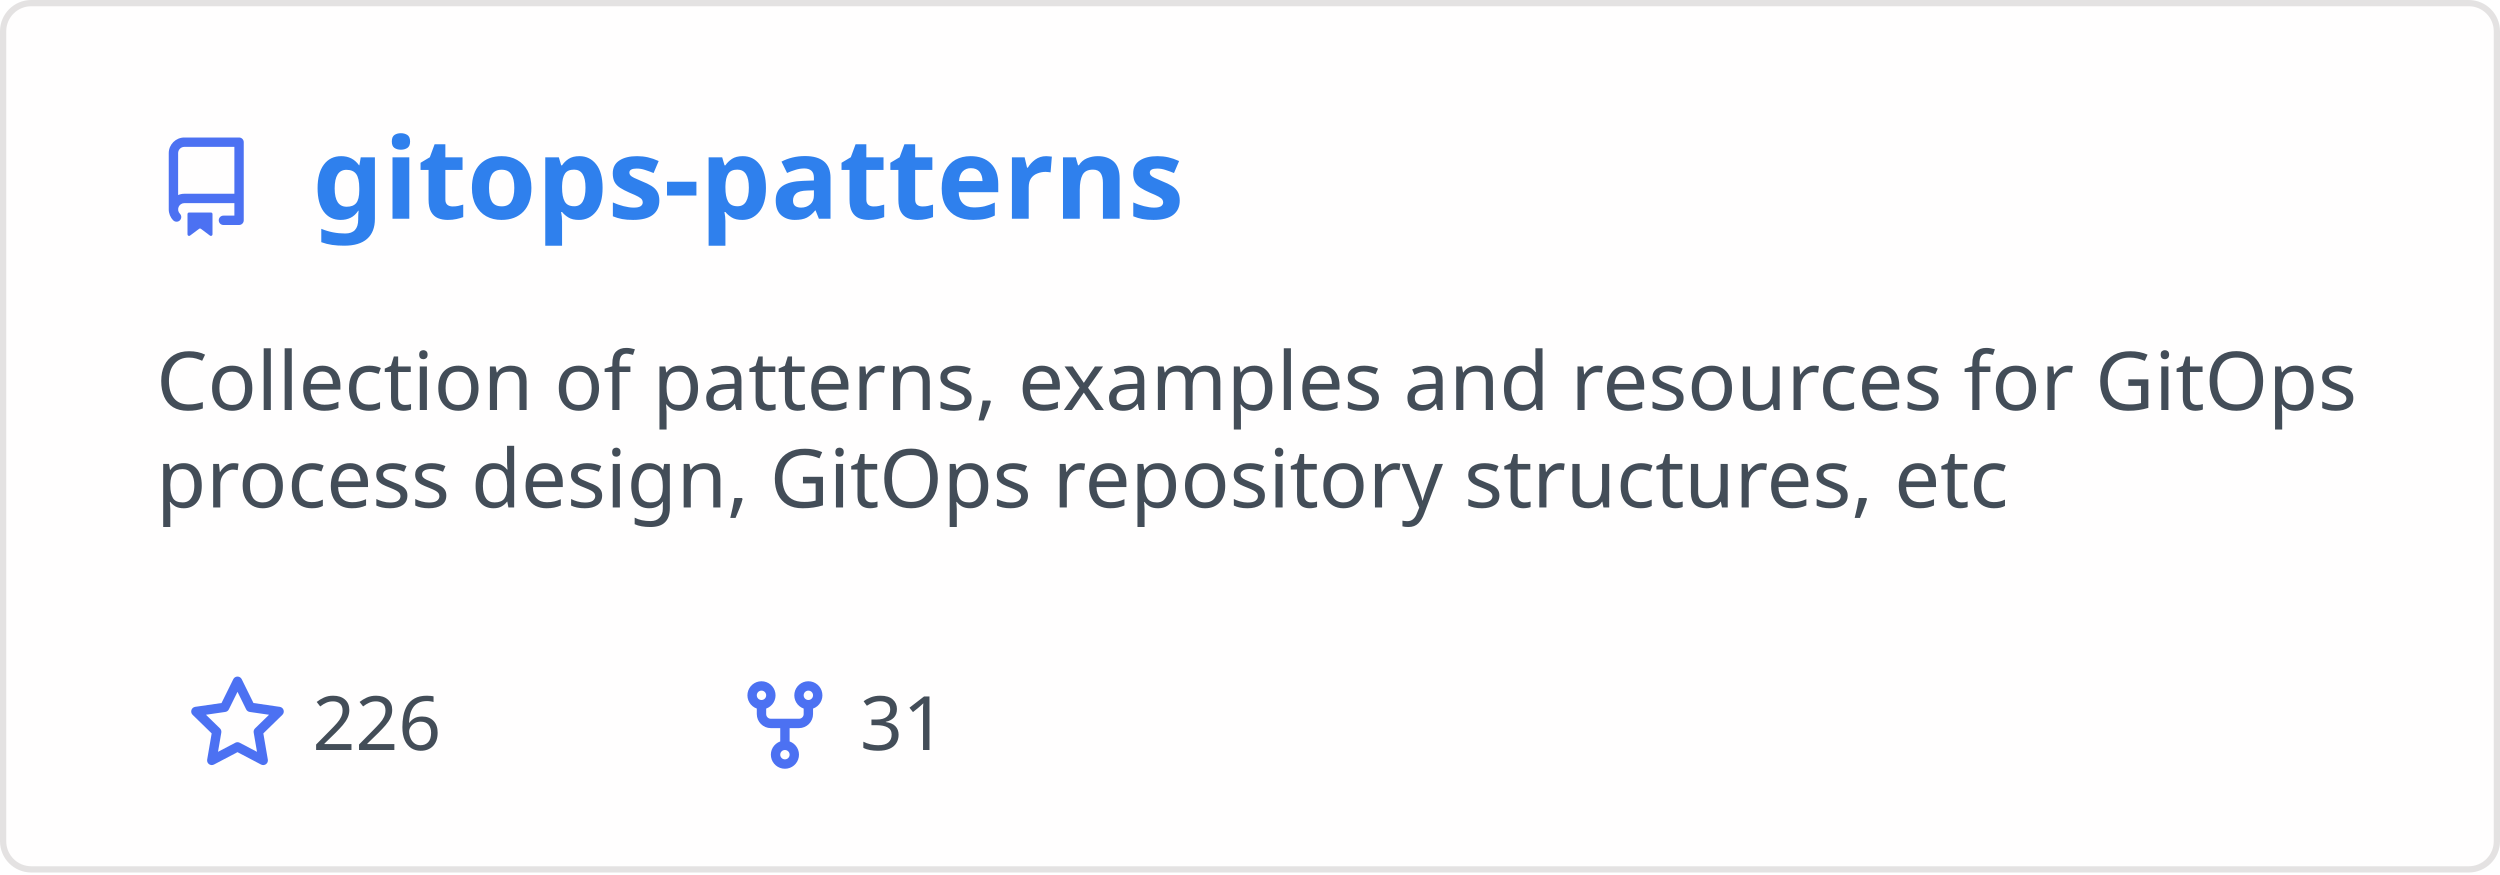
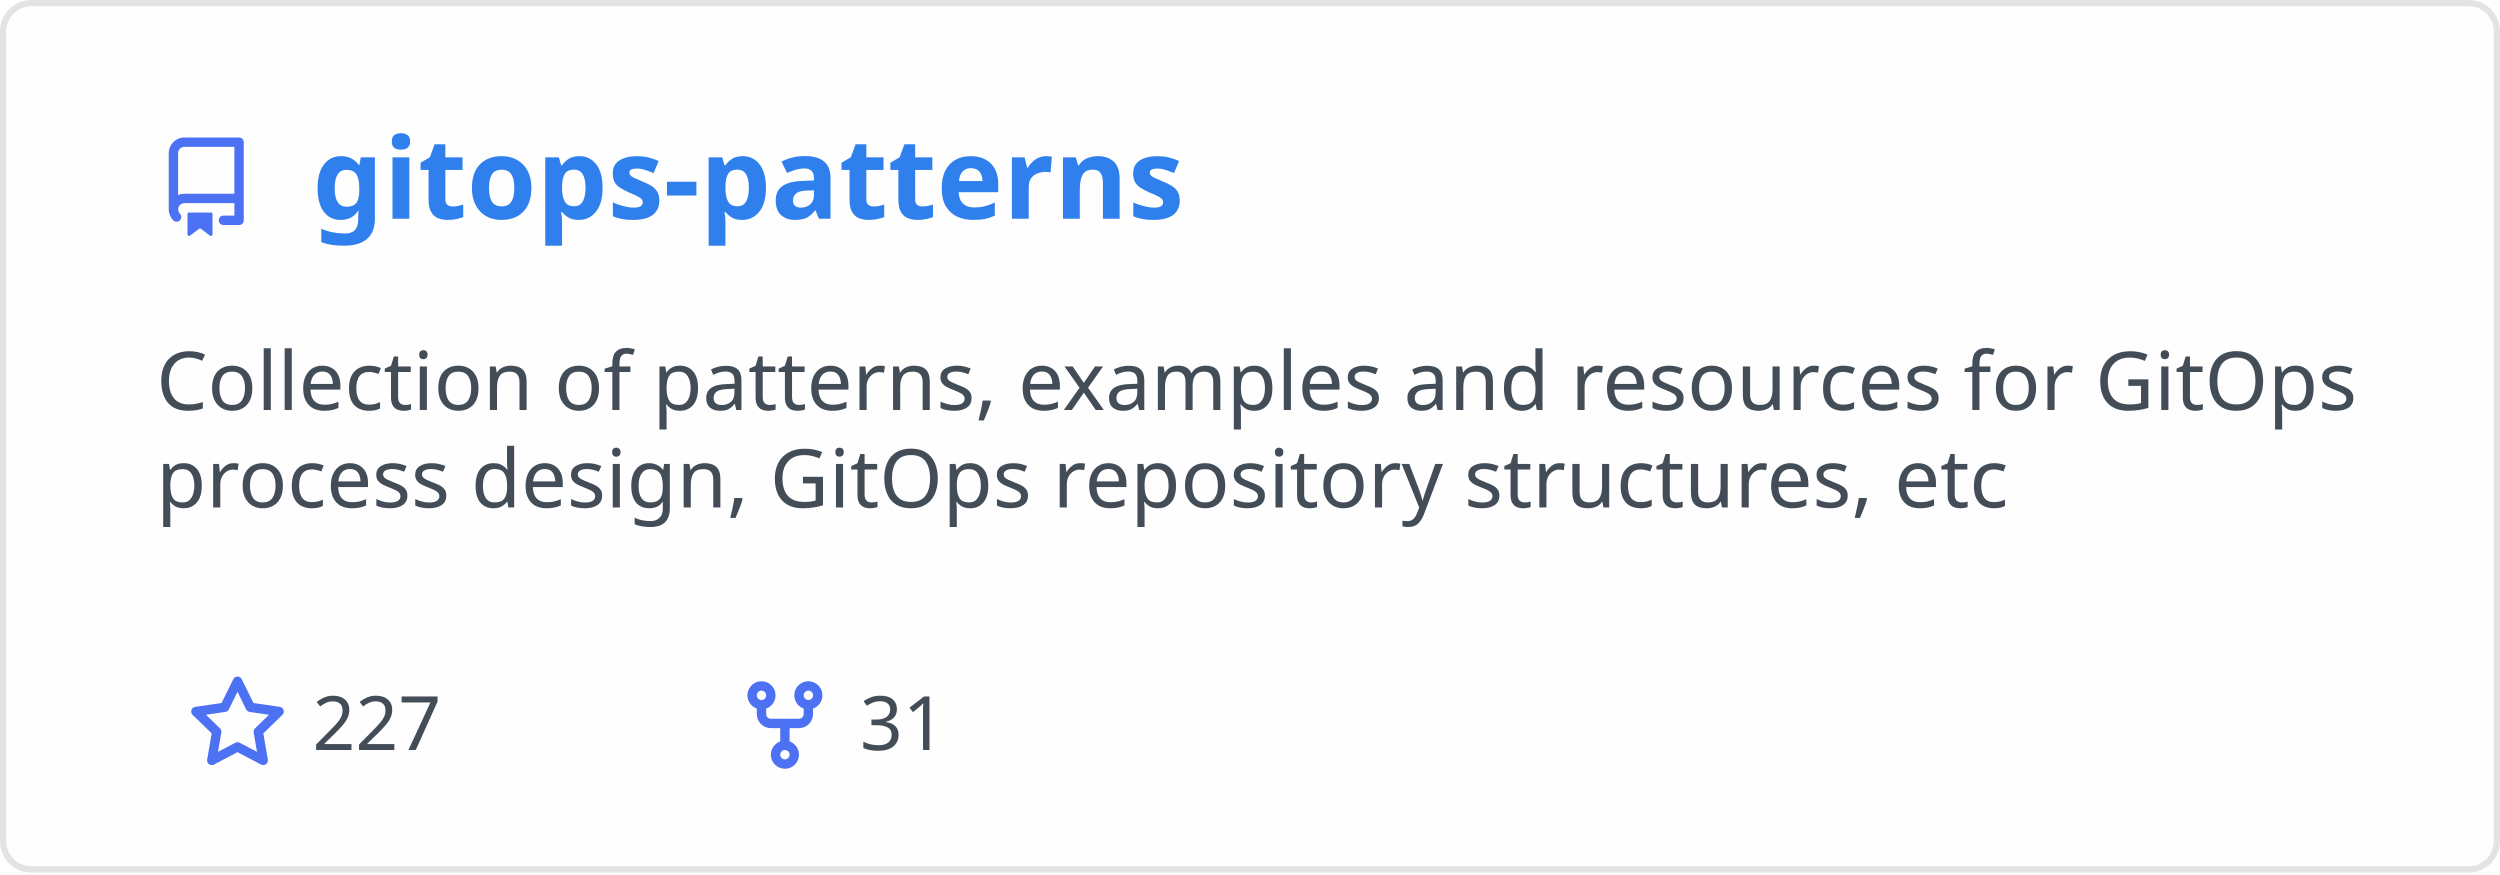
<svg xmlns="http://www.w3.org/2000/svg" width="400" height="140" viewBox="0 0 400 140" fill="none" role="img" aria-labelledby="descId">
  <style>
          .header {
            font: 600 18px 'Segoe UI', Ubuntu, Sans-Serif;
            fill: #2f80ed;
            animation: fadeInAnimation 0.8s ease-in-out forwards;
          }
          @supports(-moz-appearance: auto) {
            /* Selector detects Firefox */
            .header { font-size: 15.5px; }
          }
          
    .description { font: 400 13px 'Segoe UI', Ubuntu, Sans-Serif; fill: #434d58 }
    .gray { font: 400 12px 'Segoe UI', Ubuntu, Sans-Serif; fill: #434d58 }
    .icon { fill: #4c71f2 }
    .badge { font: 600 11px 'Segoe UI', Ubuntu, Sans-Serif; }
    .badge rect { opacity: 0.2 }
  

          
      /* Animations */
      @keyframes scaleInAnimation {
        from {
          transform: translate(-5px, 5px) scale(0);
        }
        to {
          transform: translate(-5px, 5px) scale(1);
        }
      }
      @keyframes fadeInAnimation {
        from {
          opacity: 0;
        }
        to {
          opacity: 1;
        }
      }
    
          * { animation-duration: 0s !important; animation-delay: 0s !important; }
        </style>
  <rect data-testid="card-bg" x="0.5" y="0.5" rx="4.5" height="99%" stroke="#e4e2e2" width="399" fill="#fffefe" stroke-opacity="1" />
  <g data-testid="card-title" transform="translate(25, 35)">
    <g transform="translate(0, 0)">
      <svg class="icon" x="0" y="-13" viewBox="0 0 16 16" version="1.1" width="16" height="16">
        <path fill-rule="evenodd" d="M2 2.5A2.5 2.5 0 014.5 0h8.75a.75.75 0 01.75.75v12.5a.75.75 0 01-.75.75h-2.5a.75.75 0 110-1.5h1.75v-2h-8a1 1 0 00-.714 1.7.75.75 0 01-1.072 1.05A2.495 2.495 0 012 11.5v-9zm10.5-1V9h-8c-.356 0-.694.074-1 .208V2.5a1 1 0 011-1h8zM5 12.25v3.25a.25.25 0 00.4.2l1.45-1.087a.25.25 0 01.3 0L8.6 15.7a.25.25 0 00.4-.2v-3.25a.25.25 0 00-.25-.25h-3.5a.25.25 0 00-.25.25z" />
      </svg>
    </g>
    <g transform="translate(25, 0)">
      <text x="0" y="0" class="header" data-testid="header">gitops-patterns</text>
    </g>
  </g>
  <g data-testid="main-card-body" transform="translate(0, 55)">
    <text class="description" x="25" y="-5">
      <tspan dy="1.2em" x="25">Collection of patterns, examples and resources for GitOps</tspan>
      <tspan dy="1.2em" x="25">process design, GitOps repository structures, etc</tspan>
    </text>
    <g transform="translate(30, 65)">
      <g transform="translate(0, 0)">
        <g transform="translate(0, 0)">
          <svg class="icon" y="-12" viewBox="0 0 16 16" version="1.1" width="16" height="16">
            <path fill-rule="evenodd" d="M8 .25a.75.75 0 01.673.418l1.882 3.815 4.21.612a.75.75 0 01.416 1.279l-3.046 2.97.719 4.192a.75.75 0 01-1.088.791L8 12.347l-3.766 1.98a.75.75 0 01-1.088-.79l.72-4.194L.818 6.374a.75.75 0 01.416-1.28l4.21-.611L7.327.668A.75.75 0 018 .25zm0 2.445L6.615 5.5a.75.75 0 01-.564.41l-3.097.45 2.24 2.184a.75.75 0 01.216.664l-.528 3.084 2.769-1.456a.75.75 0 01.698 0l2.77 1.456-.53-3.084a.75.75 0 01.216-.664l2.24-2.183-3.096-.45a.75.75 0 01-.564-.41L8 2.694v.001z" />
          </svg>
        </g>
        <g transform="translate(20, 0)">
-           <text data-testid="stargazers" class="gray">226</text>
+           <text data-testid="stargazers" class="gray">227</text>
        </g>
      </g>
      <g transform="translate(87.5875, 0)">
        <g transform="translate(0, 0)">
          <svg class="icon" y="-12" viewBox="0 0 16 16" version="1.1" width="16" height="16">
            <path fill-rule="evenodd" d="M5 3.25a.75.75 0 11-1.5 0 .75.75 0 011.5 0zm0 2.122a2.25 2.25 0 10-1.5 0v.878A2.25 2.25 0 005.75 8.5h1.5v2.128a2.251 2.251 0 101.5 0V8.5h1.5a2.25 2.25 0 002.25-2.25v-.878a2.25 2.25 0 10-1.5 0v.878a.75.75 0 01-.75.75h-4.5A.75.75 0 015 6.25v-.878zm3.75 7.378a.75.75 0 11-1.5 0 .75.75 0 011.5 0zm3-8.75a.75.75 0 100-1.5.75.75 0 000 1.5z" />
          </svg>
        </g>
        <g transform="translate(20, 0)">
          <text data-testid="forkcount" class="gray">31</text>
        </g>
      </g>
    </g>
  </g>
</svg>
